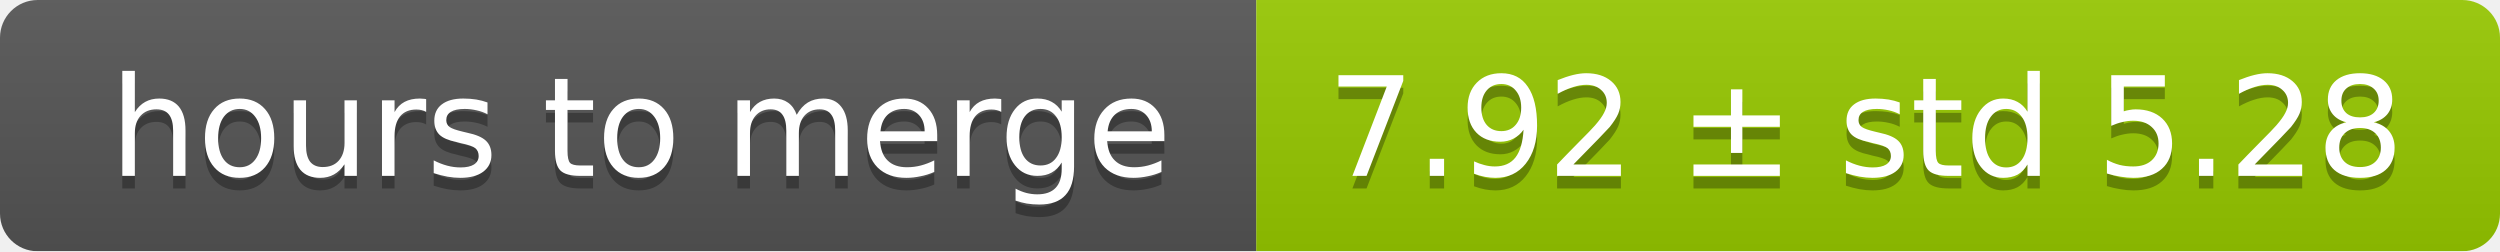
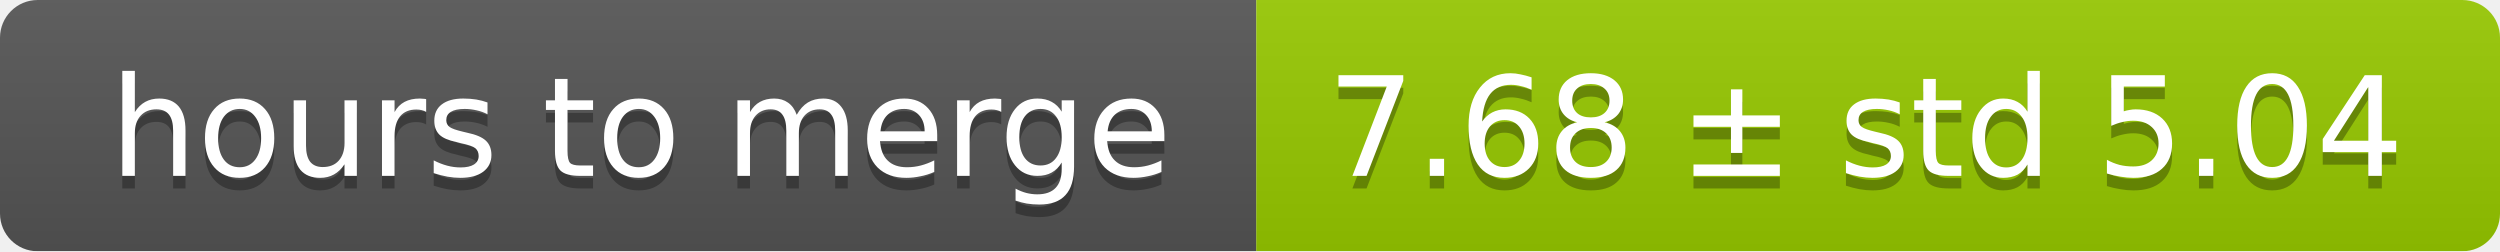
<svg xmlns="http://www.w3.org/2000/svg" width="199" height="20">
  <linearGradient id="smooth" x2="0" y2="100%">
    <stop offset="0" stop-color="#bbb" stop-opacity=".1" />
    <stop offset="1" stop-opacity=".1" />
  </linearGradient>
  <mask id="round">
    <rect width="199" height="20" rx="3" fill="#fff" />
  </mask>
  <g mask="url(#round)">
    <rect width="100" height="20" fill="#555" />
    <rect x="100" width="99" height="20" fill="#97ca00" />
    <rect width="199" height="20" fill="url(#smooth)" />
  </g>
  <g fill="#fff" text-anchor="middle" font-family="DejaVu Sans,Verdana,Geneva,sans-serif" font-size="11">
    <text x="51" y="15" fill="#010101" fill-opacity=".3">hours to merge</text>
    <text x="51" y="14">hours to merge</text>
-     <text x="148.5" y="15" fill="#010101" fill-opacity=".3">7.92 ± std 5.28</text>
-     <text x="148.5" y="14">7.92 ± std 5.28</text>
+     <text x="148.5" y="15" fill="#010101" fill-opacity=".3">7.68 ± std 5.04</text>
+     <text x="148.5" y="14">7.68 ± std 5.04</text>
  </g>
</svg>
